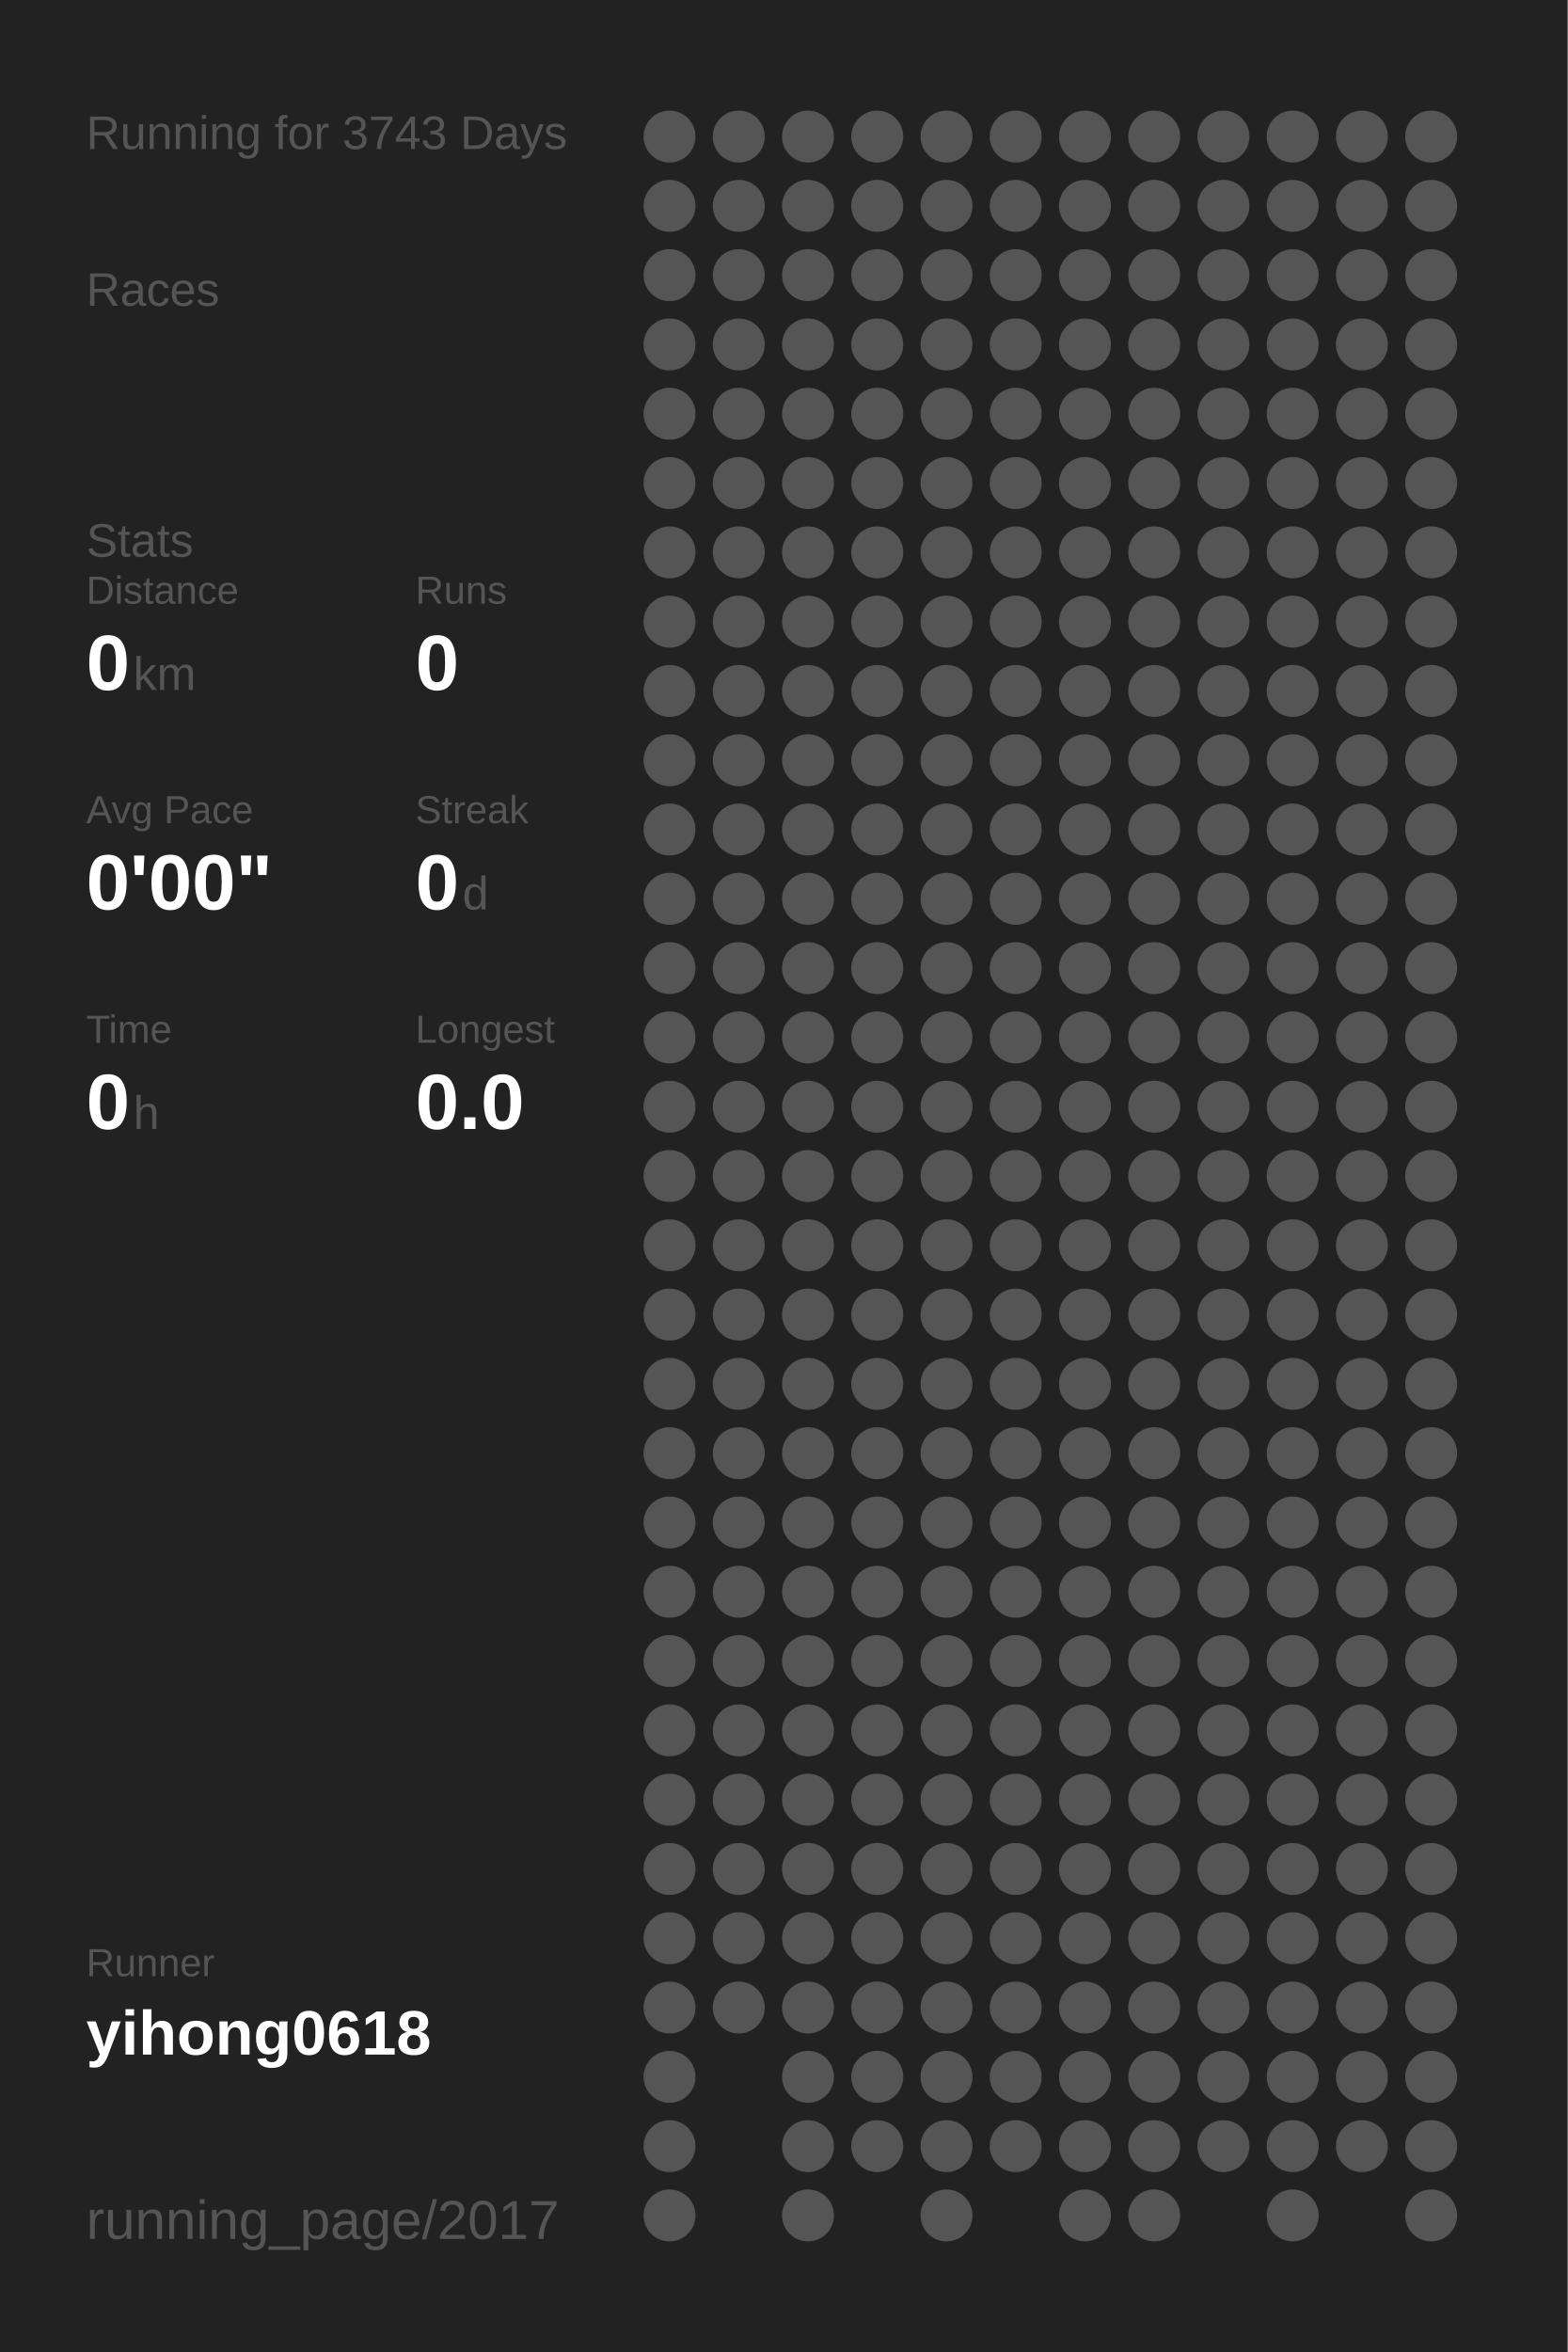
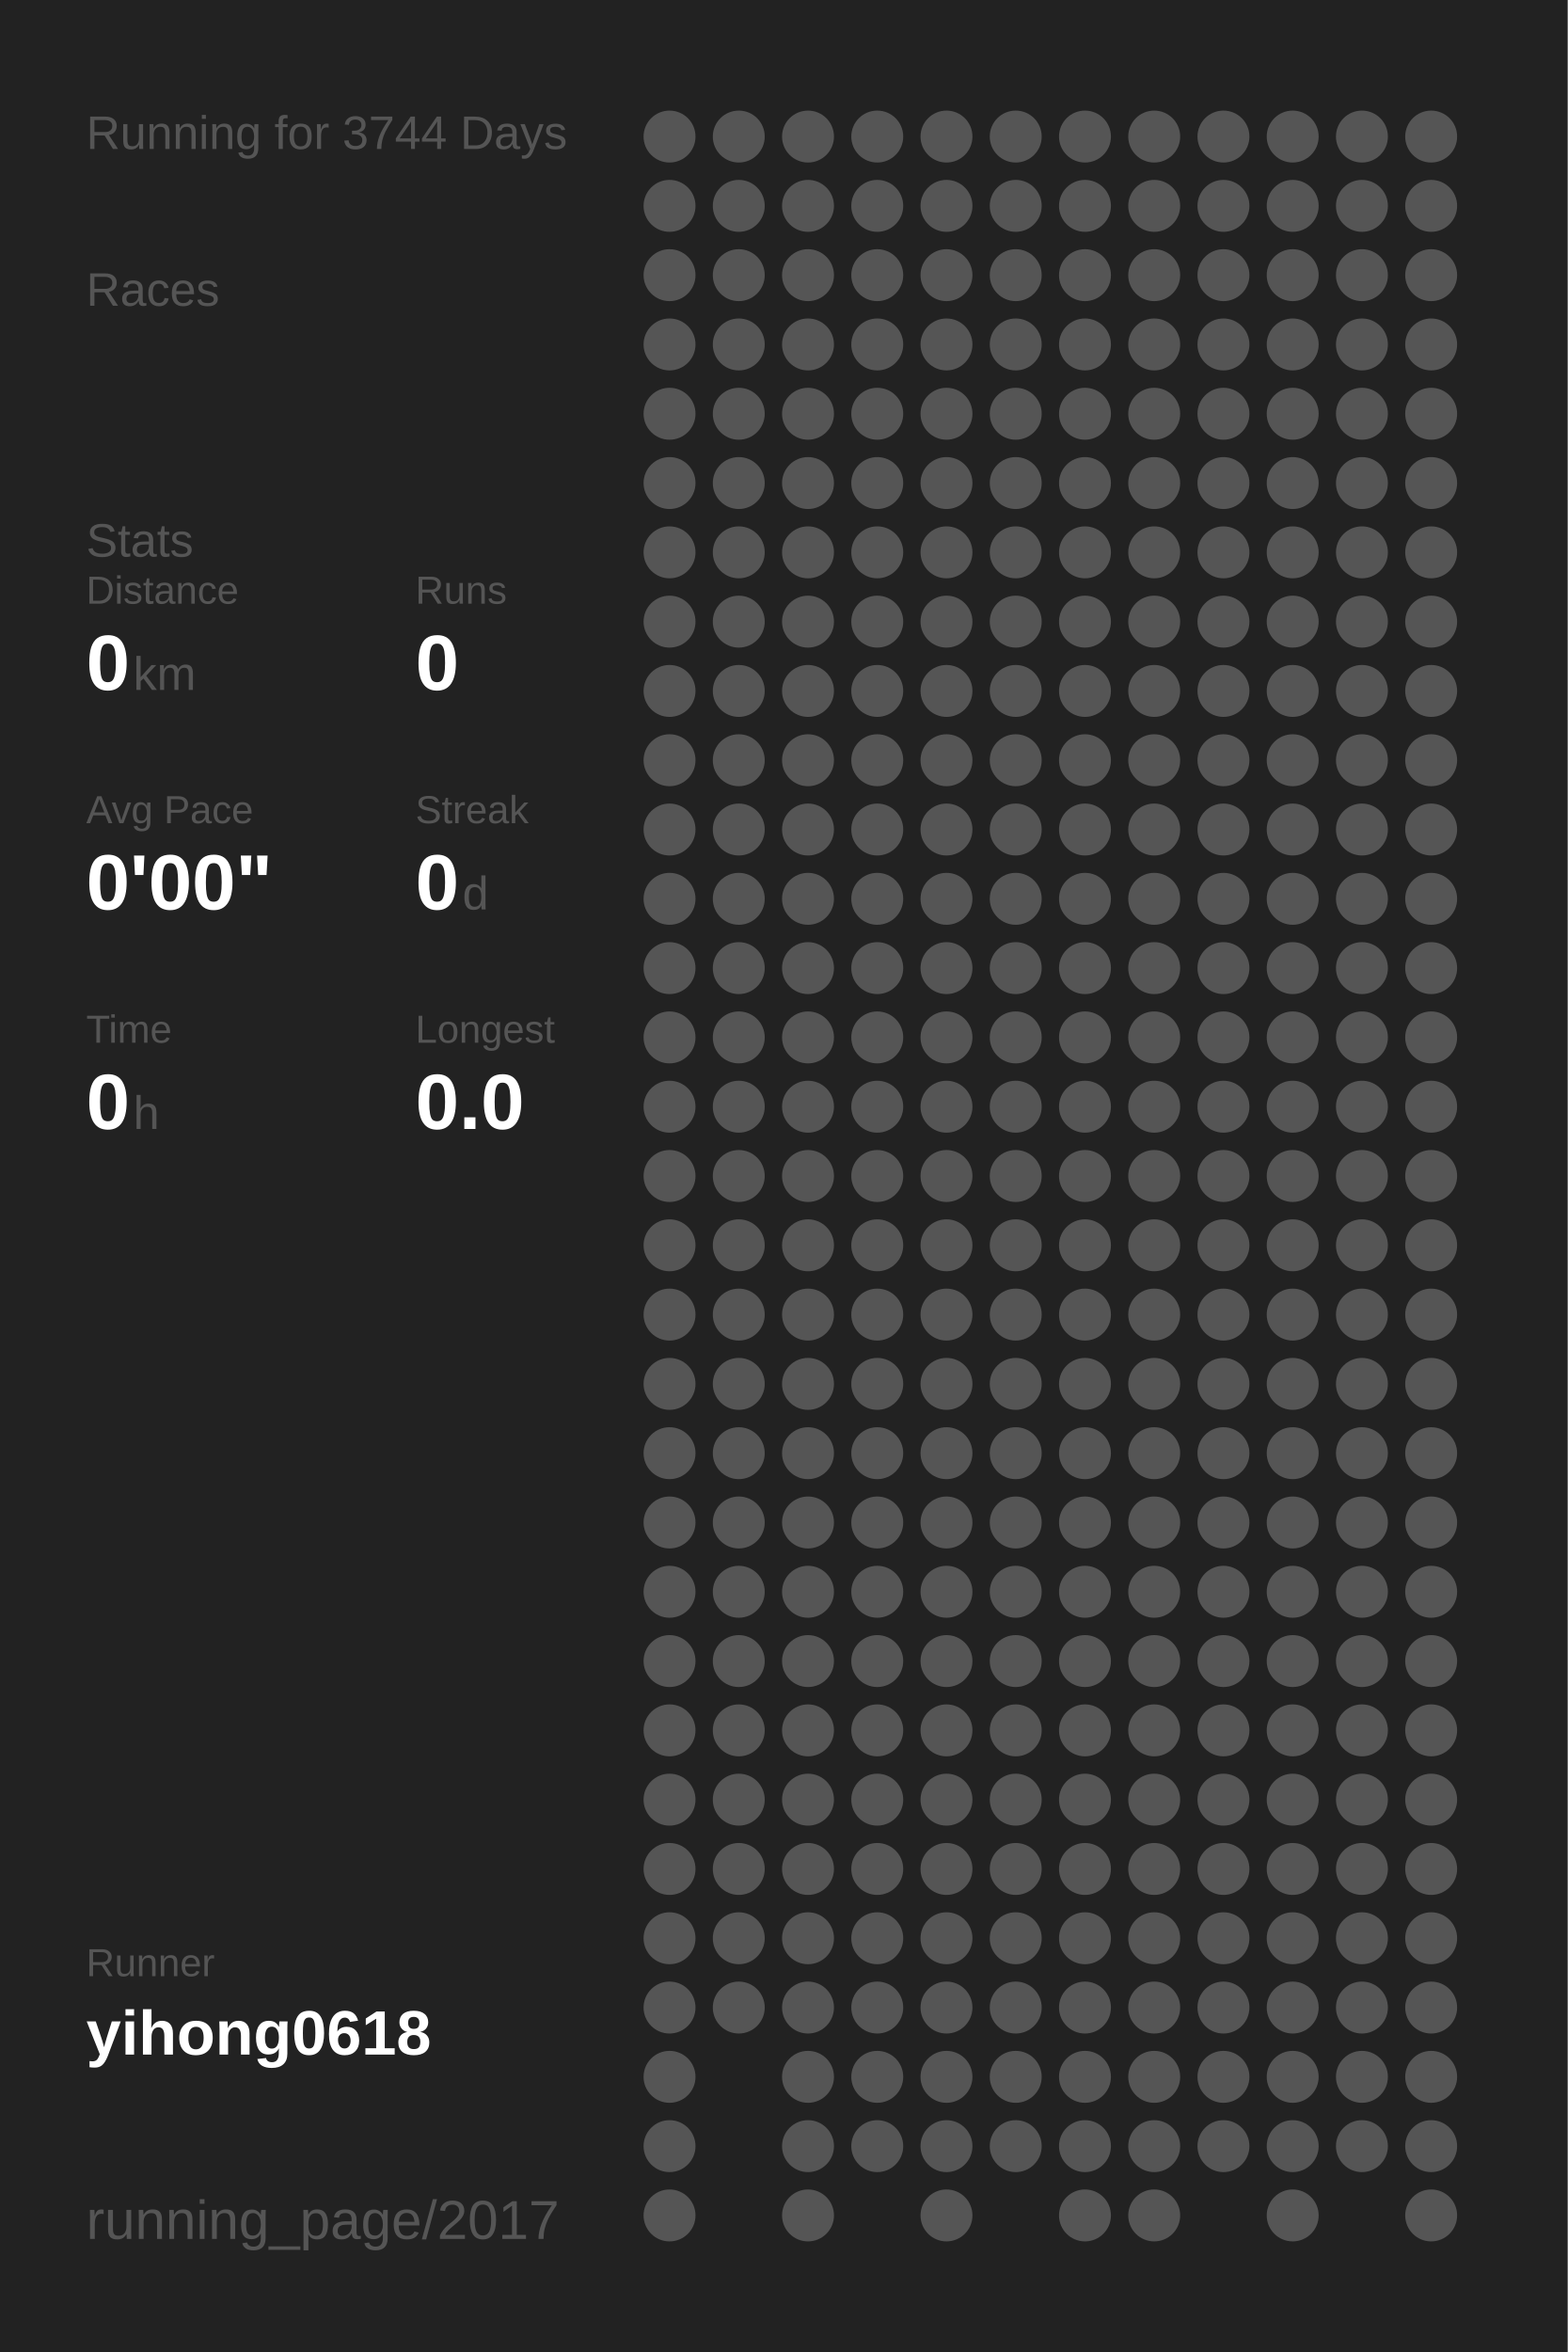
<svg xmlns="http://www.w3.org/2000/svg" baseProfile="full" height="300mm" version="1.1" viewBox="0,0,200,300" width="200mm">
  <defs />
  <rect fill="#222222" height="300" width="200" x="0" y="0" />
-   <text fill="#555555" style="font-size:6px; font-family:Arial;" x="11" y="19">Running for 3743 Days</text>
+   <text fill="#555555" style="font-size:6px; font-family:Arial;" x="11" y="19">Running for 3744 Days</text>
  <text fill="#555555" style="font-size:6px; font-family:Arial;" x="11" y="39">Races</text>
  <text fill="#555555" style="font-size:6px; font-family:Arial;" x="11" y="71">Stats</text>
  <text fill="#555555" style="font-size:5px; font-family:Arial;" x="11" y="77">Distance</text>
  <text fill="#FFFFFF" style="font-size:10px; font-family:Arial; font-weight:bold;" x="11" y="88">0</text>
  <text fill="#555555" style="font-size:6px; font-family:Arial;" x="17" y="88">km</text>
  <text fill="#555555" style="font-size:5px; font-family:Arial;" x="53" y="77">Runs</text>
  <text fill="#FFFFFF" style="font-size:10px; font-family:Arial; font-weight:bold;" x="53" y="88">0</text>
  <text fill="#555555" style="font-size:5px; font-family:Arial;" x="11" y="105">Avg Pace</text>
  <text fill="#FFFFFF" style="font-size:10px; font-family:Arial; font-weight:bold;" x="11" y="116">0'00"</text>
  <text fill="#555555" style="font-size:5px; font-family:Arial;" x="53" y="105">Streak</text>
  <text fill="#FFFFFF" style="font-size:10px; font-family:Arial; font-weight:bold;" x="53" y="116">0</text>
  <text fill="#555555" style="font-size:6px; font-family:Arial;" x="59" y="116">d</text>
  <text fill="#555555" style="font-size:5px; font-family:Arial;" x="11" y="133">Time</text>
  <text fill="#FFFFFF" style="font-size:10px; font-family:Arial; font-weight:bold;" x="11" y="144">0</text>
  <text fill="#555555" style="font-size:6px; font-family:Arial;" x="17" y="144">h</text>
  <text fill="#555555" style="font-size:5px; font-family:Arial;" x="53" y="133">Longest</text>
  <text fill="#FFFFFF" style="font-size:10px; font-family:Arial; font-weight:bold;" x="53" y="144">0.0</text>
  <text fill="#555555" style="font-size:5px; font-family:Arial;" x="11" y="252.065">Runner</text>
  <text fill="#FFFFFF" style="font-size:8px; font-family:Arial; font-weight:bold;" x="11" y="262.065">yihong0618</text>
  <text fill="#555555" style="font-size:7px; font-family:Arial;" x="11" y="285.581">running_page/2017</text>
  <circle cx="85.417" cy="17.419" fill="#555555" r="3.312" />
  <circle cx="85.417" cy="26.258" fill="#555555" r="3.312" />
  <circle cx="85.417" cy="35.097" fill="#555555" r="3.312" />
  <circle cx="85.417" cy="43.935" fill="#555555" r="3.312" />
  <circle cx="85.417" cy="52.774" fill="#555555" r="3.312" />
  <circle cx="85.417" cy="61.613" fill="#555555" r="3.312" />
  <circle cx="85.417" cy="70.452" fill="#555555" r="3.312" />
  <circle cx="85.417" cy="79.29" fill="#555555" r="3.312" />
  <circle cx="85.417" cy="88.129" fill="#555555" r="3.312" />
  <circle cx="85.417" cy="96.968" fill="#555555" r="3.312" />
  <circle cx="85.417" cy="105.806" fill="#555555" r="3.312" />
  <circle cx="85.417" cy="114.645" fill="#555555" r="3.312" />
  <circle cx="85.417" cy="123.484" fill="#555555" r="3.312" />
  <circle cx="85.417" cy="132.323" fill="#555555" r="3.312" />
  <circle cx="85.417" cy="141.161" fill="#555555" r="3.312" />
  <circle cx="85.417" cy="150" fill="#555555" r="3.312" />
  <circle cx="85.417" cy="158.839" fill="#555555" r="3.312" />
  <circle cx="85.417" cy="167.677" fill="#555555" r="3.312" />
  <circle cx="85.417" cy="176.516" fill="#555555" r="3.312" />
  <circle cx="85.417" cy="185.355" fill="#555555" r="3.312" />
  <circle cx="85.417" cy="194.194" fill="#555555" r="3.312" />
  <circle cx="85.417" cy="203.032" fill="#555555" r="3.312" />
  <circle cx="85.417" cy="211.871" fill="#555555" r="3.312" />
  <circle cx="85.417" cy="220.71" fill="#555555" r="3.312" />
  <circle cx="85.417" cy="229.548" fill="#555555" r="3.312" />
  <circle cx="85.417" cy="238.387" fill="#555555" r="3.312" />
  <circle cx="85.417" cy="247.226" fill="#555555" r="3.312" />
  <circle cx="85.417" cy="256.065" fill="#555555" r="3.312" />
  <circle cx="85.417" cy="264.903" fill="#555555" r="3.312" />
  <circle cx="85.417" cy="273.742" fill="#555555" r="3.312" />
  <circle cx="85.417" cy="282.581" fill="#555555" r="3.312" />
  <circle cx="94.25" cy="17.419" fill="#555555" r="3.312" />
  <circle cx="94.25" cy="26.258" fill="#555555" r="3.312" />
  <circle cx="94.25" cy="35.097" fill="#555555" r="3.312" />
  <circle cx="94.25" cy="43.935" fill="#555555" r="3.312" />
  <circle cx="94.25" cy="52.774" fill="#555555" r="3.312" />
  <circle cx="94.25" cy="61.613" fill="#555555" r="3.312" />
  <circle cx="94.25" cy="70.452" fill="#555555" r="3.312" />
  <circle cx="94.25" cy="79.29" fill="#555555" r="3.312" />
  <circle cx="94.25" cy="88.129" fill="#555555" r="3.312" />
  <circle cx="94.25" cy="96.968" fill="#555555" r="3.312" />
  <circle cx="94.25" cy="105.806" fill="#555555" r="3.312" />
  <circle cx="94.25" cy="114.645" fill="#555555" r="3.312" />
  <circle cx="94.25" cy="123.484" fill="#555555" r="3.312" />
  <circle cx="94.25" cy="132.323" fill="#555555" r="3.312" />
  <circle cx="94.25" cy="141.161" fill="#555555" r="3.312" />
  <circle cx="94.25" cy="150" fill="#555555" r="3.312" />
  <circle cx="94.25" cy="158.839" fill="#555555" r="3.312" />
  <circle cx="94.25" cy="167.677" fill="#555555" r="3.312" />
  <circle cx="94.25" cy="176.516" fill="#555555" r="3.312" />
  <circle cx="94.25" cy="185.355" fill="#555555" r="3.312" />
  <circle cx="94.25" cy="194.194" fill="#555555" r="3.312" />
  <circle cx="94.25" cy="203.032" fill="#555555" r="3.312" />
  <circle cx="94.25" cy="211.871" fill="#555555" r="3.312" />
  <circle cx="94.25" cy="220.71" fill="#555555" r="3.312" />
  <circle cx="94.25" cy="229.548" fill="#555555" r="3.312" />
  <circle cx="94.25" cy="238.387" fill="#555555" r="3.312" />
  <circle cx="94.25" cy="247.226" fill="#555555" r="3.312" />
  <circle cx="94.25" cy="256.065" fill="#555555" r="3.312" />
  <circle cx="103.083" cy="17.419" fill="#555555" r="3.312" />
  <circle cx="103.083" cy="26.258" fill="#555555" r="3.312" />
  <circle cx="103.083" cy="35.097" fill="#555555" r="3.312" />
  <circle cx="103.083" cy="43.935" fill="#555555" r="3.312" />
  <circle cx="103.083" cy="52.774" fill="#555555" r="3.312" />
  <circle cx="103.083" cy="61.613" fill="#555555" r="3.312" />
  <circle cx="103.083" cy="70.452" fill="#555555" r="3.312" />
  <circle cx="103.083" cy="79.29" fill="#555555" r="3.312" />
  <circle cx="103.083" cy="88.129" fill="#555555" r="3.312" />
  <circle cx="103.083" cy="96.968" fill="#555555" r="3.312" />
  <circle cx="103.083" cy="105.806" fill="#555555" r="3.312" />
  <circle cx="103.083" cy="114.645" fill="#555555" r="3.312" />
  <circle cx="103.083" cy="123.484" fill="#555555" r="3.312" />
  <circle cx="103.083" cy="132.323" fill="#555555" r="3.312" />
  <circle cx="103.083" cy="141.161" fill="#555555" r="3.312" />
  <circle cx="103.083" cy="150" fill="#555555" r="3.312" />
  <circle cx="103.083" cy="158.839" fill="#555555" r="3.312" />
  <circle cx="103.083" cy="167.677" fill="#555555" r="3.312" />
  <circle cx="103.083" cy="176.516" fill="#555555" r="3.312" />
  <circle cx="103.083" cy="185.355" fill="#555555" r="3.312" />
  <circle cx="103.083" cy="194.194" fill="#555555" r="3.312" />
  <circle cx="103.083" cy="203.032" fill="#555555" r="3.312" />
  <circle cx="103.083" cy="211.871" fill="#555555" r="3.312" />
  <circle cx="103.083" cy="220.71" fill="#555555" r="3.312" />
  <circle cx="103.083" cy="229.548" fill="#555555" r="3.312" />
  <circle cx="103.083" cy="238.387" fill="#555555" r="3.312" />
  <circle cx="103.083" cy="247.226" fill="#555555" r="3.312" />
  <circle cx="103.083" cy="256.065" fill="#555555" r="3.312" />
  <circle cx="103.083" cy="264.903" fill="#555555" r="3.312" />
  <circle cx="103.083" cy="273.742" fill="#555555" r="3.312" />
  <circle cx="103.083" cy="282.581" fill="#555555" r="3.312" />
  <circle cx="111.917" cy="17.419" fill="#555555" r="3.312" />
  <circle cx="111.917" cy="26.258" fill="#555555" r="3.312" />
  <circle cx="111.917" cy="35.097" fill="#555555" r="3.312" />
  <circle cx="111.917" cy="43.935" fill="#555555" r="3.312" />
  <circle cx="111.917" cy="52.774" fill="#555555" r="3.312" />
  <circle cx="111.917" cy="61.613" fill="#555555" r="3.312" />
  <circle cx="111.917" cy="70.452" fill="#555555" r="3.312" />
  <circle cx="111.917" cy="79.29" fill="#555555" r="3.312" />
  <circle cx="111.917" cy="88.129" fill="#555555" r="3.312" />
  <circle cx="111.917" cy="96.968" fill="#555555" r="3.312" />
  <circle cx="111.917" cy="105.806" fill="#555555" r="3.312" />
  <circle cx="111.917" cy="114.645" fill="#555555" r="3.312" />
  <circle cx="111.917" cy="123.484" fill="#555555" r="3.312" />
  <circle cx="111.917" cy="132.323" fill="#555555" r="3.312" />
  <circle cx="111.917" cy="141.161" fill="#555555" r="3.312" />
  <circle cx="111.917" cy="150" fill="#555555" r="3.312" />
  <circle cx="111.917" cy="158.839" fill="#555555" r="3.312" />
  <circle cx="111.917" cy="167.677" fill="#555555" r="3.312" />
  <circle cx="111.917" cy="176.516" fill="#555555" r="3.312" />
  <circle cx="111.917" cy="185.355" fill="#555555" r="3.312" />
  <circle cx="111.917" cy="194.194" fill="#555555" r="3.312" />
  <circle cx="111.917" cy="203.032" fill="#555555" r="3.312" />
  <circle cx="111.917" cy="211.871" fill="#555555" r="3.312" />
  <circle cx="111.917" cy="220.71" fill="#555555" r="3.312" />
  <circle cx="111.917" cy="229.548" fill="#555555" r="3.312" />
  <circle cx="111.917" cy="238.387" fill="#555555" r="3.312" />
  <circle cx="111.917" cy="247.226" fill="#555555" r="3.312" />
  <circle cx="111.917" cy="256.065" fill="#555555" r="3.312" />
  <circle cx="111.917" cy="264.903" fill="#555555" r="3.312" />
  <circle cx="111.917" cy="273.742" fill="#555555" r="3.312" />
  <circle cx="120.75" cy="17.419" fill="#555555" r="3.312" />
  <circle cx="120.75" cy="26.258" fill="#555555" r="3.312" />
  <circle cx="120.75" cy="35.097" fill="#555555" r="3.312" />
  <circle cx="120.75" cy="43.935" fill="#555555" r="3.312" />
  <circle cx="120.75" cy="52.774" fill="#555555" r="3.312" />
  <circle cx="120.75" cy="61.613" fill="#555555" r="3.312" />
  <circle cx="120.75" cy="70.452" fill="#555555" r="3.312" />
  <circle cx="120.75" cy="79.29" fill="#555555" r="3.312" />
  <circle cx="120.75" cy="88.129" fill="#555555" r="3.312" />
  <circle cx="120.75" cy="96.968" fill="#555555" r="3.312" />
  <circle cx="120.75" cy="105.806" fill="#555555" r="3.312" />
  <circle cx="120.75" cy="114.645" fill="#555555" r="3.312" />
  <circle cx="120.75" cy="123.484" fill="#555555" r="3.312" />
  <circle cx="120.75" cy="132.323" fill="#555555" r="3.312" />
  <circle cx="120.75" cy="141.161" fill="#555555" r="3.312" />
  <circle cx="120.75" cy="150" fill="#555555" r="3.312" />
  <circle cx="120.75" cy="158.839" fill="#555555" r="3.312" />
  <circle cx="120.75" cy="167.677" fill="#555555" r="3.312" />
  <circle cx="120.75" cy="176.516" fill="#555555" r="3.312" />
  <circle cx="120.75" cy="185.355" fill="#555555" r="3.312" />
  <circle cx="120.75" cy="194.194" fill="#555555" r="3.312" />
  <circle cx="120.75" cy="203.032" fill="#555555" r="3.312" />
  <circle cx="120.75" cy="211.871" fill="#555555" r="3.312" />
  <circle cx="120.75" cy="220.71" fill="#555555" r="3.312" />
  <circle cx="120.75" cy="229.548" fill="#555555" r="3.312" />
  <circle cx="120.75" cy="238.387" fill="#555555" r="3.312" />
  <circle cx="120.75" cy="247.226" fill="#555555" r="3.312" />
  <circle cx="120.75" cy="256.065" fill="#555555" r="3.312" />
  <circle cx="120.75" cy="264.903" fill="#555555" r="3.312" />
  <circle cx="120.75" cy="273.742" fill="#555555" r="3.312" />
  <circle cx="120.75" cy="282.581" fill="#555555" r="3.312" />
  <circle cx="129.583" cy="17.419" fill="#555555" r="3.312" />
  <circle cx="129.583" cy="26.258" fill="#555555" r="3.312" />
  <circle cx="129.583" cy="35.097" fill="#555555" r="3.312" />
  <circle cx="129.583" cy="43.935" fill="#555555" r="3.312" />
  <circle cx="129.583" cy="52.774" fill="#555555" r="3.312" />
  <circle cx="129.583" cy="61.613" fill="#555555" r="3.312" />
  <circle cx="129.583" cy="70.452" fill="#555555" r="3.312" />
  <circle cx="129.583" cy="79.29" fill="#555555" r="3.312" />
  <circle cx="129.583" cy="88.129" fill="#555555" r="3.312" />
  <circle cx="129.583" cy="96.968" fill="#555555" r="3.312" />
  <circle cx="129.583" cy="105.806" fill="#555555" r="3.312" />
  <circle cx="129.583" cy="114.645" fill="#555555" r="3.312" />
  <circle cx="129.583" cy="123.484" fill="#555555" r="3.312" />
  <circle cx="129.583" cy="132.323" fill="#555555" r="3.312" />
  <circle cx="129.583" cy="141.161" fill="#555555" r="3.312" />
  <circle cx="129.583" cy="150" fill="#555555" r="3.312" />
  <circle cx="129.583" cy="158.839" fill="#555555" r="3.312" />
  <circle cx="129.583" cy="167.677" fill="#555555" r="3.312" />
  <circle cx="129.583" cy="176.516" fill="#555555" r="3.312" />
  <circle cx="129.583" cy="185.355" fill="#555555" r="3.312" />
  <circle cx="129.583" cy="194.194" fill="#555555" r="3.312" />
  <circle cx="129.583" cy="203.032" fill="#555555" r="3.312" />
  <circle cx="129.583" cy="211.871" fill="#555555" r="3.312" />
  <circle cx="129.583" cy="220.71" fill="#555555" r="3.312" />
  <circle cx="129.583" cy="229.548" fill="#555555" r="3.312" />
  <circle cx="129.583" cy="238.387" fill="#555555" r="3.312" />
  <circle cx="129.583" cy="247.226" fill="#555555" r="3.312" />
  <circle cx="129.583" cy="256.065" fill="#555555" r="3.312" />
  <circle cx="129.583" cy="264.903" fill="#555555" r="3.312" />
  <circle cx="129.583" cy="273.742" fill="#555555" r="3.312" />
  <circle cx="138.417" cy="17.419" fill="#555555" r="3.312" />
  <circle cx="138.417" cy="26.258" fill="#555555" r="3.312" />
  <circle cx="138.417" cy="35.097" fill="#555555" r="3.312" />
  <circle cx="138.417" cy="43.935" fill="#555555" r="3.312" />
  <circle cx="138.417" cy="52.774" fill="#555555" r="3.312" />
  <circle cx="138.417" cy="61.613" fill="#555555" r="3.312" />
  <circle cx="138.417" cy="70.452" fill="#555555" r="3.312" />
  <circle cx="138.417" cy="79.29" fill="#555555" r="3.312" />
  <circle cx="138.417" cy="88.129" fill="#555555" r="3.312" />
  <circle cx="138.417" cy="96.968" fill="#555555" r="3.312" />
  <circle cx="138.417" cy="105.806" fill="#555555" r="3.312" />
  <circle cx="138.417" cy="114.645" fill="#555555" r="3.312" />
  <circle cx="138.417" cy="123.484" fill="#555555" r="3.312" />
  <circle cx="138.417" cy="132.323" fill="#555555" r="3.312" />
  <circle cx="138.417" cy="141.161" fill="#555555" r="3.312" />
  <circle cx="138.417" cy="150" fill="#555555" r="3.312" />
  <circle cx="138.417" cy="158.839" fill="#555555" r="3.312" />
  <circle cx="138.417" cy="167.677" fill="#555555" r="3.312" />
  <circle cx="138.417" cy="176.516" fill="#555555" r="3.312" />
  <circle cx="138.417" cy="185.355" fill="#555555" r="3.312" />
  <circle cx="138.417" cy="194.194" fill="#555555" r="3.312" />
  <circle cx="138.417" cy="203.032" fill="#555555" r="3.312" />
  <circle cx="138.417" cy="211.871" fill="#555555" r="3.312" />
  <circle cx="138.417" cy="220.71" fill="#555555" r="3.312" />
  <circle cx="138.417" cy="229.548" fill="#555555" r="3.312" />
  <circle cx="138.417" cy="238.387" fill="#555555" r="3.312" />
  <circle cx="138.417" cy="247.226" fill="#555555" r="3.312" />
  <circle cx="138.417" cy="256.065" fill="#555555" r="3.312" />
  <circle cx="138.417" cy="264.903" fill="#555555" r="3.312" />
  <circle cx="138.417" cy="273.742" fill="#555555" r="3.312" />
  <circle cx="138.417" cy="282.581" fill="#555555" r="3.312" />
  <circle cx="147.25" cy="17.419" fill="#555555" r="3.312" />
  <circle cx="147.25" cy="26.258" fill="#555555" r="3.312" />
  <circle cx="147.25" cy="35.097" fill="#555555" r="3.312" />
  <circle cx="147.25" cy="43.935" fill="#555555" r="3.312" />
  <circle cx="147.25" cy="52.774" fill="#555555" r="3.312" />
  <circle cx="147.25" cy="61.613" fill="#555555" r="3.312" />
  <circle cx="147.25" cy="70.452" fill="#555555" r="3.312" />
  <circle cx="147.25" cy="79.29" fill="#555555" r="3.312" />
  <circle cx="147.25" cy="88.129" fill="#555555" r="3.312" />
  <circle cx="147.25" cy="96.968" fill="#555555" r="3.312" />
  <circle cx="147.25" cy="105.806" fill="#555555" r="3.312" />
  <circle cx="147.25" cy="114.645" fill="#555555" r="3.312" />
  <circle cx="147.25" cy="123.484" fill="#555555" r="3.312" />
  <circle cx="147.25" cy="132.323" fill="#555555" r="3.312" />
  <circle cx="147.25" cy="141.161" fill="#555555" r="3.312" />
  <circle cx="147.25" cy="150" fill="#555555" r="3.312" />
  <circle cx="147.25" cy="158.839" fill="#555555" r="3.312" />
  <circle cx="147.25" cy="167.677" fill="#555555" r="3.312" />
  <circle cx="147.25" cy="176.516" fill="#555555" r="3.312" />
  <circle cx="147.25" cy="185.355" fill="#555555" r="3.312" />
  <circle cx="147.25" cy="194.194" fill="#555555" r="3.312" />
  <circle cx="147.25" cy="203.032" fill="#555555" r="3.312" />
  <circle cx="147.25" cy="211.871" fill="#555555" r="3.312" />
  <circle cx="147.25" cy="220.71" fill="#555555" r="3.312" />
  <circle cx="147.25" cy="229.548" fill="#555555" r="3.312" />
  <circle cx="147.25" cy="238.387" fill="#555555" r="3.312" />
  <circle cx="147.25" cy="247.226" fill="#555555" r="3.312" />
  <circle cx="147.25" cy="256.065" fill="#555555" r="3.312" />
  <circle cx="147.25" cy="264.903" fill="#555555" r="3.312" />
  <circle cx="147.25" cy="273.742" fill="#555555" r="3.312" />
  <circle cx="147.25" cy="282.581" fill="#555555" r="3.312" />
  <circle cx="156.083" cy="17.419" fill="#555555" r="3.312" />
  <circle cx="156.083" cy="26.258" fill="#555555" r="3.312" />
  <circle cx="156.083" cy="35.097" fill="#555555" r="3.312" />
  <circle cx="156.083" cy="43.935" fill="#555555" r="3.312" />
  <circle cx="156.083" cy="52.774" fill="#555555" r="3.312" />
  <circle cx="156.083" cy="61.613" fill="#555555" r="3.312" />
  <circle cx="156.083" cy="70.452" fill="#555555" r="3.312" />
  <circle cx="156.083" cy="79.29" fill="#555555" r="3.312" />
  <circle cx="156.083" cy="88.129" fill="#555555" r="3.312" />
  <circle cx="156.083" cy="96.968" fill="#555555" r="3.312" />
  <circle cx="156.083" cy="105.806" fill="#555555" r="3.312" />
  <circle cx="156.083" cy="114.645" fill="#555555" r="3.312" />
  <circle cx="156.083" cy="123.484" fill="#555555" r="3.312" />
  <circle cx="156.083" cy="132.323" fill="#555555" r="3.312" />
  <circle cx="156.083" cy="141.161" fill="#555555" r="3.312" />
  <circle cx="156.083" cy="150" fill="#555555" r="3.312" />
  <circle cx="156.083" cy="158.839" fill="#555555" r="3.312" />
  <circle cx="156.083" cy="167.677" fill="#555555" r="3.312" />
  <circle cx="156.083" cy="176.516" fill="#555555" r="3.312" />
  <circle cx="156.083" cy="185.355" fill="#555555" r="3.312" />
  <circle cx="156.083" cy="194.194" fill="#555555" r="3.312" />
  <circle cx="156.083" cy="203.032" fill="#555555" r="3.312" />
  <circle cx="156.083" cy="211.871" fill="#555555" r="3.312" />
  <circle cx="156.083" cy="220.71" fill="#555555" r="3.312" />
  <circle cx="156.083" cy="229.548" fill="#555555" r="3.312" />
  <circle cx="156.083" cy="238.387" fill="#555555" r="3.312" />
  <circle cx="156.083" cy="247.226" fill="#555555" r="3.312" />
  <circle cx="156.083" cy="256.065" fill="#555555" r="3.312" />
  <circle cx="156.083" cy="264.903" fill="#555555" r="3.312" />
  <circle cx="156.083" cy="273.742" fill="#555555" r="3.312" />
  <circle cx="164.917" cy="17.419" fill="#555555" r="3.312" />
  <circle cx="164.917" cy="26.258" fill="#555555" r="3.312" />
  <circle cx="164.917" cy="35.097" fill="#555555" r="3.312" />
  <circle cx="164.917" cy="43.935" fill="#555555" r="3.312" />
  <circle cx="164.917" cy="52.774" fill="#555555" r="3.312" />
  <circle cx="164.917" cy="61.613" fill="#555555" r="3.312" />
  <circle cx="164.917" cy="70.452" fill="#555555" r="3.312" />
  <circle cx="164.917" cy="79.29" fill="#555555" r="3.312" />
  <circle cx="164.917" cy="88.129" fill="#555555" r="3.312" />
  <circle cx="164.917" cy="96.968" fill="#555555" r="3.312" />
  <circle cx="164.917" cy="105.806" fill="#555555" r="3.312" />
  <circle cx="164.917" cy="114.645" fill="#555555" r="3.312" />
  <circle cx="164.917" cy="123.484" fill="#555555" r="3.312" />
  <circle cx="164.917" cy="132.323" fill="#555555" r="3.312" />
  <circle cx="164.917" cy="141.161" fill="#555555" r="3.312" />
  <circle cx="164.917" cy="150" fill="#555555" r="3.312" />
  <circle cx="164.917" cy="158.839" fill="#555555" r="3.312" />
  <circle cx="164.917" cy="167.677" fill="#555555" r="3.312" />
  <circle cx="164.917" cy="176.516" fill="#555555" r="3.312" />
  <circle cx="164.917" cy="185.355" fill="#555555" r="3.312" />
  <circle cx="164.917" cy="194.194" fill="#555555" r="3.312" />
  <circle cx="164.917" cy="203.032" fill="#555555" r="3.312" />
  <circle cx="164.917" cy="211.871" fill="#555555" r="3.312" />
  <circle cx="164.917" cy="220.71" fill="#555555" r="3.312" />
  <circle cx="164.917" cy="229.548" fill="#555555" r="3.312" />
  <circle cx="164.917" cy="238.387" fill="#555555" r="3.312" />
  <circle cx="164.917" cy="247.226" fill="#555555" r="3.312" />
  <circle cx="164.917" cy="256.065" fill="#555555" r="3.312" />
  <circle cx="164.917" cy="264.903" fill="#555555" r="3.312" />
  <circle cx="164.917" cy="273.742" fill="#555555" r="3.312" />
  <circle cx="164.917" cy="282.581" fill="#555555" r="3.312" />
  <circle cx="173.75" cy="17.419" fill="#555555" r="3.312" />
  <circle cx="173.75" cy="26.258" fill="#555555" r="3.312" />
  <circle cx="173.75" cy="35.097" fill="#555555" r="3.312" />
  <circle cx="173.75" cy="43.935" fill="#555555" r="3.312" />
  <circle cx="173.75" cy="52.774" fill="#555555" r="3.312" />
  <circle cx="173.75" cy="61.613" fill="#555555" r="3.312" />
  <circle cx="173.75" cy="70.452" fill="#555555" r="3.312" />
  <circle cx="173.75" cy="79.29" fill="#555555" r="3.312" />
  <circle cx="173.75" cy="88.129" fill="#555555" r="3.312" />
  <circle cx="173.75" cy="96.968" fill="#555555" r="3.312" />
  <circle cx="173.75" cy="105.806" fill="#555555" r="3.312" />
  <circle cx="173.75" cy="114.645" fill="#555555" r="3.312" />
  <circle cx="173.75" cy="123.484" fill="#555555" r="3.312" />
  <circle cx="173.75" cy="132.323" fill="#555555" r="3.312" />
  <circle cx="173.75" cy="141.161" fill="#555555" r="3.312" />
  <circle cx="173.75" cy="150" fill="#555555" r="3.312" />
  <circle cx="173.75" cy="158.839" fill="#555555" r="3.312" />
  <circle cx="173.75" cy="167.677" fill="#555555" r="3.312" />
  <circle cx="173.75" cy="176.516" fill="#555555" r="3.312" />
  <circle cx="173.75" cy="185.355" fill="#555555" r="3.312" />
  <circle cx="173.75" cy="194.194" fill="#555555" r="3.312" />
  <circle cx="173.75" cy="203.032" fill="#555555" r="3.312" />
  <circle cx="173.75" cy="211.871" fill="#555555" r="3.312" />
  <circle cx="173.75" cy="220.71" fill="#555555" r="3.312" />
  <circle cx="173.75" cy="229.548" fill="#555555" r="3.312" />
  <circle cx="173.75" cy="238.387" fill="#555555" r="3.312" />
  <circle cx="173.75" cy="247.226" fill="#555555" r="3.312" />
  <circle cx="173.75" cy="256.065" fill="#555555" r="3.312" />
  <circle cx="173.75" cy="264.903" fill="#555555" r="3.312" />
  <circle cx="173.75" cy="273.742" fill="#555555" r="3.312" />
  <circle cx="182.583" cy="17.419" fill="#555555" r="3.312" />
  <circle cx="182.583" cy="26.258" fill="#555555" r="3.312" />
  <circle cx="182.583" cy="35.097" fill="#555555" r="3.312" />
  <circle cx="182.583" cy="43.935" fill="#555555" r="3.312" />
  <circle cx="182.583" cy="52.774" fill="#555555" r="3.312" />
  <circle cx="182.583" cy="61.613" fill="#555555" r="3.312" />
  <circle cx="182.583" cy="70.452" fill="#555555" r="3.312" />
  <circle cx="182.583" cy="79.29" fill="#555555" r="3.312" />
  <circle cx="182.583" cy="88.129" fill="#555555" r="3.312" />
  <circle cx="182.583" cy="96.968" fill="#555555" r="3.312" />
  <circle cx="182.583" cy="105.806" fill="#555555" r="3.312" />
  <circle cx="182.583" cy="114.645" fill="#555555" r="3.312" />
  <circle cx="182.583" cy="123.484" fill="#555555" r="3.312" />
  <circle cx="182.583" cy="132.323" fill="#555555" r="3.312" />
  <circle cx="182.583" cy="141.161" fill="#555555" r="3.312" />
  <circle cx="182.583" cy="150" fill="#555555" r="3.312" />
  <circle cx="182.583" cy="158.839" fill="#555555" r="3.312" />
  <circle cx="182.583" cy="167.677" fill="#555555" r="3.312" />
  <circle cx="182.583" cy="176.516" fill="#555555" r="3.312" />
  <circle cx="182.583" cy="185.355" fill="#555555" r="3.312" />
  <circle cx="182.583" cy="194.194" fill="#555555" r="3.312" />
  <circle cx="182.583" cy="203.032" fill="#555555" r="3.312" />
  <circle cx="182.583" cy="211.871" fill="#555555" r="3.312" />
  <circle cx="182.583" cy="220.71" fill="#555555" r="3.312" />
  <circle cx="182.583" cy="229.548" fill="#555555" r="3.312" />
  <circle cx="182.583" cy="238.387" fill="#555555" r="3.312" />
  <circle cx="182.583" cy="247.226" fill="#555555" r="3.312" />
  <circle cx="182.583" cy="256.065" fill="#555555" r="3.312" />
  <circle cx="182.583" cy="264.903" fill="#555555" r="3.312" />
  <circle cx="182.583" cy="273.742" fill="#555555" r="3.312" />
  <circle cx="182.583" cy="282.581" fill="#555555" r="3.312" />
</svg>
